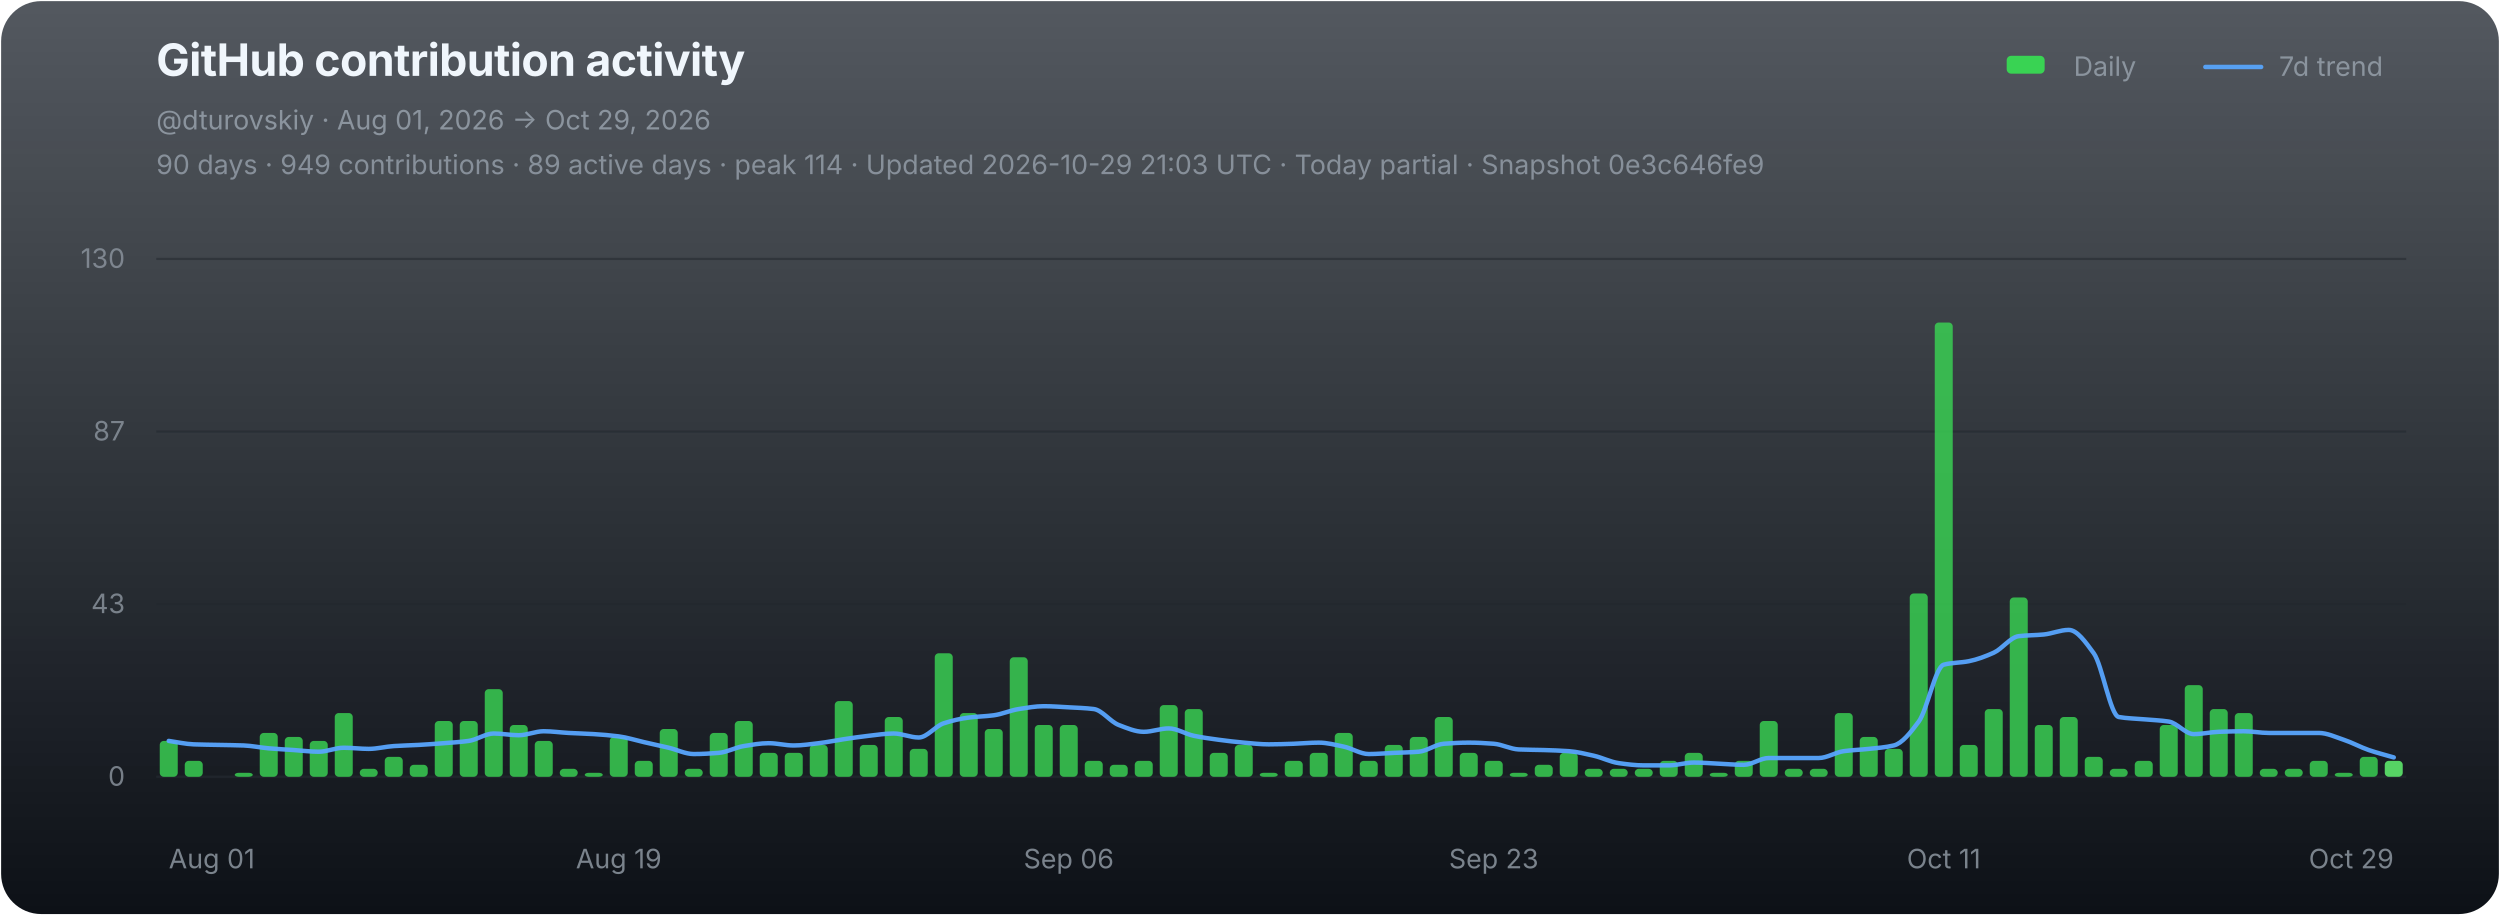
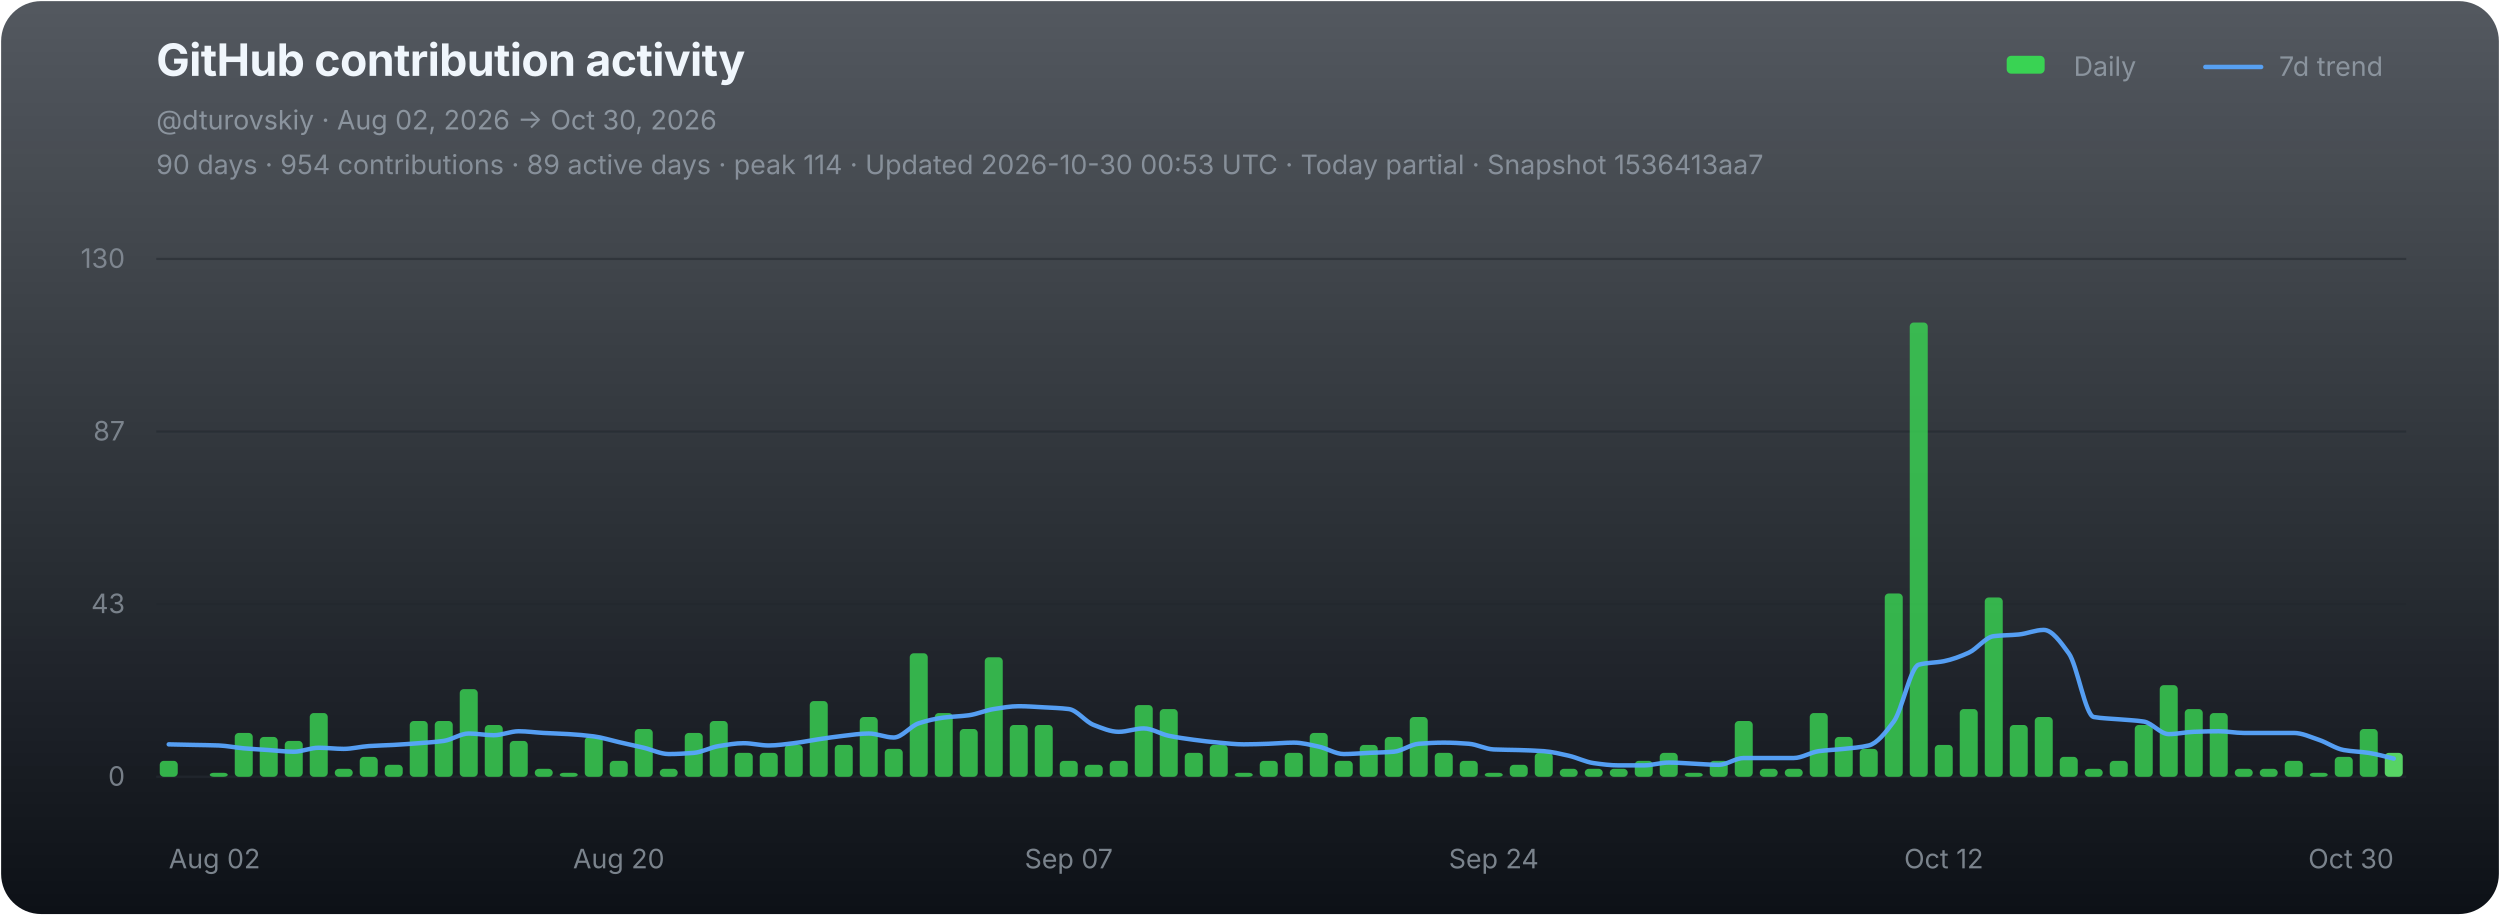
<svg xmlns="http://www.w3.org/2000/svg" width="1120" height="410" viewBox="0 0 1120 410" role="img" aria-labelledby="chart-title chart-desc">
  <defs>
    <linearGradient id="chart-bg" x1="0" y1="0" x2="0" y2="1">
      <stop offset="0" stop-color="#111821" stop-opacity="0.72" />
      <stop offset="1" stop-color="#0d1117" stop-opacity="1" />
    </linearGradient>
  </defs>
  <rect x="0.5" y="0.5" width="1119" height="409" rx="18" fill="url(#chart-bg)" stroke="none" />
  <g font-family="-apple-system,BlinkMacSystemFont,'Segoe UI',sans-serif">
    <text x="70" y="34" fill="#f0f6fc" font-size="20" font-weight="700" letter-spacing="-0.25">GitHub contribution activity</text>
-     <text x="70" y="58" fill="#8b949e" font-size="12">@dturovskiy · Aug 01, 2026 → Oct 29, 2026</text>
-     <text x="70" y="78" fill="#8b949e" font-size="12" opacity="0.94">90 days · 949 contributions · 89 active days · peak 114 · Updated 2026-10-29 21:03 UTC · Today partial · Snapshot 0e3c646fe9</text>
+     <text x="70" y="58" fill="#8b949e" font-size="12">@dturovskiy · Aug 02, 2026 → Oct 30, 2026</text>
+     <text x="70" y="78" fill="#8b949e" font-size="12" opacity="0.94">90 days · 954 contributions · 89 active days · peak 114 · Updated 2026-10-30 00:53 UTC · Today partial · Snapshot 1536413aa7</text>
    <g transform="translate(896,30)" font-size="12" fill="#8b949e">
      <rect x="3" y="-5" width="17" height="8" rx="2" fill="#39d353" />
      <text x="33" y="4">Daily</text>
      <line x1="92" y1="0" x2="117" y2="0" stroke="#58a6ff" stroke-width="2" stroke-linecap="round" opacity="0.92" />
      <text x="125" y="4">7d trend</text>
    </g>
    <line x1="70" y1="116.00" x2="1078" y2="116.00" stroke="#21262d" stroke-width="1" opacity="0.52" />
    <text x="56" y="120.00" fill="#8b949e" font-size="12" text-anchor="end" opacity="0.82">130</text>
    <line x1="70" y1="193.33" x2="1078" y2="193.33" stroke="#21262d" stroke-width="1" opacity="0.52" />
    <text x="56" y="197.33" fill="#8b949e" font-size="12" text-anchor="end" opacity="0.82">87</text>
    <line x1="70" y1="270.67" x2="1078" y2="270.67" stroke="#21262d" stroke-width="1" opacity="0.52" />
    <text x="56" y="274.67" fill="#8b949e" font-size="12" text-anchor="end" opacity="0.82">43</text>
    <line x1="70" y1="348.00" x2="1078" y2="348.00" stroke="#21262d" stroke-width="1" opacity="0.9" />
    <text x="56" y="352.00" fill="#8b949e" font-size="12" text-anchor="end" opacity="0.82">0</text>
    <g data-chart-series="daily-bars">
-       <rect data-series="daily" x="71.57" y="331.93" width="8.06" height="16.07" rx="1.8" fill="#39d353" opacity="0.82" />
-       <rect data-series="daily" x="82.77" y="340.86" width="8.06" height="7.14" rx="1.8" fill="#39d353" opacity="0.82" />
-       <rect data-series="daily" x="105.17" y="346.21" width="8.06" height="1.79" rx="1.8" fill="#39d353" opacity="0.82" />
-       <rect data-series="daily" x="116.37" y="328.36" width="8.06" height="19.64" rx="1.8" fill="#39d353" opacity="0.82" />
-       <rect data-series="daily" x="127.57" y="330.15" width="8.06" height="17.85" rx="1.8" fill="#39d353" opacity="0.82" />
-       <rect data-series="daily" x="138.77" y="331.93" width="8.06" height="16.07" rx="1.8" fill="#39d353" opacity="0.82" />
-       <rect data-series="daily" x="149.97" y="319.44" width="8.06" height="28.56" rx="1.8" fill="#39d353" opacity="0.82" />
-       <rect data-series="daily" x="161.17" y="344.43" width="8.06" height="3.57" rx="1.8" fill="#39d353" opacity="0.82" />
-       <rect data-series="daily" x="172.37" y="339.07" width="8.06" height="8.93" rx="1.8" fill="#39d353" opacity="0.82" />
-       <rect data-series="daily" x="183.57" y="342.64" width="8.06" height="5.36" rx="1.8" fill="#39d353" opacity="0.82" />
+       <rect data-series="daily" x="71.57" y="340.86" width="8.06" height="7.14" rx="1.8" fill="#39d353" opacity="0.82" />
+       <rect data-series="daily" x="93.97" y="346.21" width="8.06" height="1.79" rx="1.8" fill="#39d353" opacity="0.82" />
+       <rect data-series="daily" x="105.17" y="328.36" width="8.06" height="19.64" rx="1.8" fill="#39d353" opacity="0.82" />
+       <rect data-series="daily" x="116.37" y="330.15" width="8.06" height="17.85" rx="1.8" fill="#39d353" opacity="0.82" />
+       <rect data-series="daily" x="127.57" y="331.93" width="8.06" height="16.07" rx="1.8" fill="#39d353" opacity="0.82" />
+       <rect data-series="daily" x="138.77" y="319.44" width="8.06" height="28.56" rx="1.8" fill="#39d353" opacity="0.82" />
+       <rect data-series="daily" x="149.97" y="344.43" width="8.06" height="3.57" rx="1.8" fill="#39d353" opacity="0.82" />
+       <rect data-series="daily" x="161.17" y="339.07" width="8.06" height="8.93" rx="1.8" fill="#39d353" opacity="0.82" />
+       <rect data-series="daily" x="172.37" y="342.64" width="8.06" height="5.36" rx="1.8" fill="#39d353" opacity="0.82" />
+       <rect data-series="daily" x="183.57" y="323.01" width="8.06" height="24.99" rx="1.8" fill="#39d353" opacity="0.82" />
      <rect data-series="daily" x="194.77" y="323.01" width="8.06" height="24.99" rx="1.8" fill="#39d353" opacity="0.82" />
-       <rect data-series="daily" x="205.97" y="323.01" width="8.06" height="24.99" rx="1.8" fill="#39d353" opacity="0.82" />
-       <rect data-series="daily" x="217.17" y="308.73" width="8.06" height="39.27" rx="1.8" fill="#39d353" opacity="0.82" />
-       <rect data-series="daily" x="228.37" y="324.79" width="8.06" height="23.21" rx="1.8" fill="#39d353" opacity="0.82" />
-       <rect data-series="daily" x="239.57" y="331.93" width="8.06" height="16.07" rx="1.8" fill="#39d353" opacity="0.82" />
-       <rect data-series="daily" x="250.77" y="344.43" width="8.06" height="3.57" rx="1.8" fill="#39d353" opacity="0.82" />
-       <rect data-series="daily" x="261.97" y="346.21" width="8.06" height="1.79" rx="1.8" fill="#39d353" opacity="0.82" />
-       <rect data-series="daily" x="273.17" y="330.15" width="8.06" height="17.85" rx="1.8" fill="#39d353" opacity="0.82" />
-       <rect data-series="daily" x="284.37" y="340.86" width="8.06" height="7.14" rx="1.8" fill="#39d353" opacity="0.82" />
-       <rect data-series="daily" x="295.57" y="326.58" width="8.06" height="21.42" rx="1.8" fill="#39d353" opacity="0.82" />
-       <rect data-series="daily" x="306.77" y="344.43" width="8.06" height="3.57" rx="1.8" fill="#39d353" opacity="0.82" />
-       <rect data-series="daily" x="317.97" y="328.36" width="8.06" height="19.64" rx="1.8" fill="#39d353" opacity="0.82" />
-       <rect data-series="daily" x="329.17" y="323.01" width="8.06" height="24.99" rx="1.8" fill="#39d353" opacity="0.82" />
+       <rect data-series="daily" x="205.97" y="308.73" width="8.06" height="39.27" rx="1.8" fill="#39d353" opacity="0.82" />
+       <rect data-series="daily" x="217.17" y="324.79" width="8.06" height="23.21" rx="1.8" fill="#39d353" opacity="0.82" />
+       <rect data-series="daily" x="228.37" y="331.93" width="8.06" height="16.07" rx="1.8" fill="#39d353" opacity="0.82" />
+       <rect data-series="daily" x="239.57" y="344.43" width="8.06" height="3.57" rx="1.8" fill="#39d353" opacity="0.82" />
+       <rect data-series="daily" x="250.77" y="346.21" width="8.06" height="1.79" rx="1.8" fill="#39d353" opacity="0.82" />
+       <rect data-series="daily" x="261.97" y="330.15" width="8.06" height="17.85" rx="1.8" fill="#39d353" opacity="0.82" />
+       <rect data-series="daily" x="273.17" y="340.86" width="8.06" height="7.14" rx="1.8" fill="#39d353" opacity="0.82" />
+       <rect data-series="daily" x="284.37" y="326.58" width="8.06" height="21.42" rx="1.8" fill="#39d353" opacity="0.82" />
+       <rect data-series="daily" x="295.57" y="344.43" width="8.06" height="3.57" rx="1.8" fill="#39d353" opacity="0.82" />
+       <rect data-series="daily" x="306.77" y="328.36" width="8.06" height="19.64" rx="1.8" fill="#39d353" opacity="0.82" />
+       <rect data-series="daily" x="317.97" y="323.01" width="8.06" height="24.99" rx="1.8" fill="#39d353" opacity="0.82" />
+       <rect data-series="daily" x="329.17" y="337.29" width="8.06" height="10.71" rx="1.8" fill="#39d353" opacity="0.82" />
      <rect data-series="daily" x="340.37" y="337.29" width="8.06" height="10.71" rx="1.8" fill="#39d353" opacity="0.82" />
-       <rect data-series="daily" x="351.57" y="337.29" width="8.06" height="10.71" rx="1.8" fill="#39d353" opacity="0.82" />
-       <rect data-series="daily" x="362.77" y="333.72" width="8.06" height="14.28" rx="1.8" fill="#39d353" opacity="0.82" />
-       <rect data-series="daily" x="373.97" y="314.08" width="8.06" height="33.92" rx="1.8" fill="#39d353" opacity="0.82" />
-       <rect data-series="daily" x="385.17" y="333.72" width="8.06" height="14.28" rx="1.8" fill="#39d353" opacity="0.82" />
-       <rect data-series="daily" x="396.37" y="321.22" width="8.06" height="26.78" rx="1.8" fill="#39d353" opacity="0.82" />
-       <rect data-series="daily" x="407.57" y="335.5" width="8.06" height="12.5" rx="1.8" fill="#39d353" opacity="0.82" />
-       <rect data-series="daily" x="418.77" y="292.66" width="8.06" height="55.34" rx="1.8" fill="#39d353" opacity="0.82" />
-       <rect data-series="daily" x="429.97" y="319.44" width="8.06" height="28.56" rx="1.8" fill="#39d353" opacity="0.82" />
-       <rect data-series="daily" x="441.17" y="326.58" width="8.06" height="21.42" rx="1.8" fill="#39d353" opacity="0.82" />
-       <rect data-series="daily" x="452.37" y="294.45" width="8.06" height="53.55" rx="1.8" fill="#39d353" opacity="0.82" />
+       <rect data-series="daily" x="351.57" y="333.72" width="8.06" height="14.28" rx="1.8" fill="#39d353" opacity="0.82" />
+       <rect data-series="daily" x="362.77" y="314.08" width="8.06" height="33.92" rx="1.8" fill="#39d353" opacity="0.82" />
+       <rect data-series="daily" x="373.97" y="333.72" width="8.06" height="14.28" rx="1.8" fill="#39d353" opacity="0.82" />
+       <rect data-series="daily" x="385.17" y="321.22" width="8.06" height="26.78" rx="1.8" fill="#39d353" opacity="0.82" />
+       <rect data-series="daily" x="396.37" y="335.5" width="8.06" height="12.5" rx="1.8" fill="#39d353" opacity="0.82" />
+       <rect data-series="daily" x="407.57" y="292.66" width="8.06" height="55.34" rx="1.8" fill="#39d353" opacity="0.82" />
+       <rect data-series="daily" x="418.77" y="319.44" width="8.06" height="28.56" rx="1.8" fill="#39d353" opacity="0.82" />
+       <rect data-series="daily" x="429.97" y="326.58" width="8.06" height="21.42" rx="1.8" fill="#39d353" opacity="0.82" />
+       <rect data-series="daily" x="441.17" y="294.45" width="8.06" height="53.55" rx="1.8" fill="#39d353" opacity="0.82" />
+       <rect data-series="daily" x="452.37" y="324.79" width="8.06" height="23.21" rx="1.8" fill="#39d353" opacity="0.82" />
      <rect data-series="daily" x="463.57" y="324.79" width="8.06" height="23.21" rx="1.8" fill="#39d353" opacity="0.82" />
-       <rect data-series="daily" x="474.77" y="324.79" width="8.06" height="23.21" rx="1.8" fill="#39d353" opacity="0.82" />
-       <rect data-series="daily" x="485.97" y="340.86" width="8.06" height="7.14" rx="1.8" fill="#39d353" opacity="0.82" />
-       <rect data-series="daily" x="497.17" y="342.64" width="8.06" height="5.36" rx="1.8" fill="#39d353" opacity="0.82" />
-       <rect data-series="daily" x="508.37" y="340.86" width="8.06" height="7.14" rx="1.8" fill="#39d353" opacity="0.82" />
-       <rect data-series="daily" x="519.57" y="315.87" width="8.06" height="32.13" rx="1.8" fill="#39d353" opacity="0.82" />
-       <rect data-series="daily" x="530.77" y="317.65" width="8.06" height="30.35" rx="1.8" fill="#39d353" opacity="0.82" />
-       <rect data-series="daily" x="541.97" y="337.29" width="8.06" height="10.71" rx="1.8" fill="#39d353" opacity="0.82" />
-       <rect data-series="daily" x="553.17" y="333.72" width="8.06" height="14.28" rx="1.8" fill="#39d353" opacity="0.82" />
-       <rect data-series="daily" x="564.37" y="346.21" width="8.06" height="1.79" rx="1.8" fill="#39d353" opacity="0.82" />
-       <rect data-series="daily" x="575.57" y="340.86" width="8.06" height="7.14" rx="1.8" fill="#39d353" opacity="0.82" />
-       <rect data-series="daily" x="586.77" y="337.29" width="8.06" height="10.71" rx="1.8" fill="#39d353" opacity="0.82" />
-       <rect data-series="daily" x="597.97" y="328.36" width="8.06" height="19.64" rx="1.8" fill="#39d353" opacity="0.82" />
-       <rect data-series="daily" x="609.17" y="340.86" width="8.06" height="7.14" rx="1.8" fill="#39d353" opacity="0.82" />
-       <rect data-series="daily" x="620.37" y="333.72" width="8.06" height="14.28" rx="1.8" fill="#39d353" opacity="0.82" />
-       <rect data-series="daily" x="631.57" y="330.15" width="8.06" height="17.85" rx="1.8" fill="#39d353" opacity="0.82" />
-       <rect data-series="daily" x="642.77" y="321.22" width="8.06" height="26.78" rx="1.8" fill="#39d353" opacity="0.82" />
-       <rect data-series="daily" x="653.97" y="337.29" width="8.06" height="10.71" rx="1.8" fill="#39d353" opacity="0.82" />
-       <rect data-series="daily" x="665.17" y="340.86" width="8.06" height="7.14" rx="1.8" fill="#39d353" opacity="0.82" />
-       <rect data-series="daily" x="676.37" y="346.21" width="8.06" height="1.79" rx="1.8" fill="#39d353" opacity="0.82" />
-       <rect data-series="daily" x="687.57" y="342.64" width="8.06" height="5.36" rx="1.8" fill="#39d353" opacity="0.82" />
-       <rect data-series="daily" x="698.77" y="337.29" width="8.06" height="10.71" rx="1.8" fill="#39d353" opacity="0.82" />
+       <rect data-series="daily" x="474.77" y="340.86" width="8.06" height="7.14" rx="1.8" fill="#39d353" opacity="0.82" />
+       <rect data-series="daily" x="485.97" y="342.64" width="8.06" height="5.36" rx="1.8" fill="#39d353" opacity="0.82" />
+       <rect data-series="daily" x="497.17" y="340.86" width="8.06" height="7.14" rx="1.8" fill="#39d353" opacity="0.82" />
+       <rect data-series="daily" x="508.37" y="315.87" width="8.06" height="32.13" rx="1.8" fill="#39d353" opacity="0.82" />
+       <rect data-series="daily" x="519.57" y="317.65" width="8.06" height="30.35" rx="1.8" fill="#39d353" opacity="0.82" />
+       <rect data-series="daily" x="530.77" y="337.29" width="8.06" height="10.71" rx="1.8" fill="#39d353" opacity="0.82" />
+       <rect data-series="daily" x="541.97" y="333.72" width="8.06" height="14.28" rx="1.8" fill="#39d353" opacity="0.82" />
+       <rect data-series="daily" x="553.17" y="346.21" width="8.06" height="1.79" rx="1.8" fill="#39d353" opacity="0.82" />
+       <rect data-series="daily" x="564.37" y="340.86" width="8.06" height="7.14" rx="1.8" fill="#39d353" opacity="0.82" />
+       <rect data-series="daily" x="575.57" y="337.29" width="8.06" height="10.71" rx="1.8" fill="#39d353" opacity="0.82" />
+       <rect data-series="daily" x="586.77" y="328.36" width="8.06" height="19.64" rx="1.8" fill="#39d353" opacity="0.82" />
+       <rect data-series="daily" x="597.97" y="340.86" width="8.06" height="7.14" rx="1.8" fill="#39d353" opacity="0.82" />
+       <rect data-series="daily" x="609.17" y="333.72" width="8.06" height="14.28" rx="1.8" fill="#39d353" opacity="0.82" />
+       <rect data-series="daily" x="620.37" y="330.15" width="8.06" height="17.85" rx="1.8" fill="#39d353" opacity="0.82" />
+       <rect data-series="daily" x="631.57" y="321.22" width="8.06" height="26.78" rx="1.8" fill="#39d353" opacity="0.82" />
+       <rect data-series="daily" x="642.77" y="337.29" width="8.06" height="10.71" rx="1.8" fill="#39d353" opacity="0.82" />
+       <rect data-series="daily" x="653.97" y="340.86" width="8.06" height="7.14" rx="1.8" fill="#39d353" opacity="0.82" />
+       <rect data-series="daily" x="665.17" y="346.21" width="8.06" height="1.79" rx="1.8" fill="#39d353" opacity="0.82" />
+       <rect data-series="daily" x="676.37" y="342.64" width="8.06" height="5.36" rx="1.8" fill="#39d353" opacity="0.82" />
+       <rect data-series="daily" x="687.57" y="337.29" width="8.06" height="10.71" rx="1.8" fill="#39d353" opacity="0.82" />
+       <rect data-series="daily" x="698.77" y="344.43" width="8.06" height="3.57" rx="1.8" fill="#39d353" opacity="0.82" />
      <rect data-series="daily" x="709.97" y="344.43" width="8.06" height="3.57" rx="1.8" fill="#39d353" opacity="0.82" />
      <rect data-series="daily" x="721.17" y="344.43" width="8.06" height="3.57" rx="1.8" fill="#39d353" opacity="0.82" />
-       <rect data-series="daily" x="732.37" y="344.43" width="8.06" height="3.57" rx="1.8" fill="#39d353" opacity="0.82" />
-       <rect data-series="daily" x="743.57" y="340.86" width="8.06" height="7.14" rx="1.8" fill="#39d353" opacity="0.82" />
-       <rect data-series="daily" x="754.77" y="337.29" width="8.06" height="10.71" rx="1.8" fill="#39d353" opacity="0.82" />
-       <rect data-series="daily" x="765.97" y="346.21" width="8.06" height="1.79" rx="1.8" fill="#39d353" opacity="0.82" />
-       <rect data-series="daily" x="777.17" y="340.86" width="8.06" height="7.14" rx="1.8" fill="#39d353" opacity="0.82" />
-       <rect data-series="daily" x="788.37" y="323.01" width="8.06" height="24.99" rx="1.8" fill="#39d353" opacity="0.82" />
+       <rect data-series="daily" x="732.37" y="340.86" width="8.06" height="7.14" rx="1.8" fill="#39d353" opacity="0.82" />
+       <rect data-series="daily" x="743.57" y="337.29" width="8.06" height="10.71" rx="1.8" fill="#39d353" opacity="0.82" />
+       <rect data-series="daily" x="754.77" y="346.21" width="8.06" height="1.79" rx="1.8" fill="#39d353" opacity="0.82" />
+       <rect data-series="daily" x="765.97" y="340.86" width="8.06" height="7.14" rx="1.8" fill="#39d353" opacity="0.82" />
+       <rect data-series="daily" x="777.17" y="323.01" width="8.06" height="24.99" rx="1.8" fill="#39d353" opacity="0.82" />
+       <rect data-series="daily" x="788.37" y="344.43" width="8.06" height="3.57" rx="1.8" fill="#39d353" opacity="0.82" />
      <rect data-series="daily" x="799.57" y="344.43" width="8.06" height="3.57" rx="1.8" fill="#39d353" opacity="0.82" />
-       <rect data-series="daily" x="810.77" y="344.43" width="8.06" height="3.57" rx="1.8" fill="#39d353" opacity="0.82" />
-       <rect data-series="daily" x="821.97" y="319.44" width="8.06" height="28.56" rx="1.8" fill="#39d353" opacity="0.82" />
-       <rect data-series="daily" x="833.17" y="330.15" width="8.06" height="17.85" rx="1.8" fill="#39d353" opacity="0.82" />
-       <rect data-series="daily" x="844.37" y="335.5" width="8.06" height="12.5" rx="1.8" fill="#39d353" opacity="0.82" />
-       <rect data-series="daily" x="855.57" y="265.88" width="8.06" height="82.12" rx="1.8" fill="#39d353" opacity="0.82" />
-       <rect data-series="daily" x="866.77" y="144.49" width="8.06" height="203.51" rx="1.8" fill="#39d353" opacity="0.82" />
-       <rect data-series="daily" x="877.97" y="333.72" width="8.06" height="14.28" rx="1.8" fill="#39d353" opacity="0.82" />
-       <rect data-series="daily" x="889.17" y="317.65" width="8.06" height="30.35" rx="1.8" fill="#39d353" opacity="0.82" />
-       <rect data-series="daily" x="900.37" y="267.67" width="8.06" height="80.33" rx="1.8" fill="#39d353" opacity="0.82" />
-       <rect data-series="daily" x="911.57" y="324.79" width="8.06" height="23.21" rx="1.8" fill="#39d353" opacity="0.82" />
-       <rect data-series="daily" x="922.77" y="321.22" width="8.06" height="26.78" rx="1.8" fill="#39d353" opacity="0.82" />
-       <rect data-series="daily" x="933.97" y="339.07" width="8.06" height="8.93" rx="1.8" fill="#39d353" opacity="0.82" />
-       <rect data-series="daily" x="945.17" y="344.43" width="8.06" height="3.57" rx="1.8" fill="#39d353" opacity="0.82" />
-       <rect data-series="daily" x="956.37" y="340.86" width="8.06" height="7.14" rx="1.8" fill="#39d353" opacity="0.82" />
-       <rect data-series="daily" x="967.57" y="324.79" width="8.06" height="23.21" rx="1.8" fill="#39d353" opacity="0.82" />
-       <rect data-series="daily" x="978.77" y="306.94" width="8.06" height="41.06" rx="1.8" fill="#39d353" opacity="0.82" />
-       <rect data-series="daily" x="989.97" y="317.65" width="8.06" height="30.35" rx="1.8" fill="#39d353" opacity="0.82" />
-       <rect data-series="daily" x="1001.17" y="319.44" width="8.06" height="28.56" rx="1.8" fill="#39d353" opacity="0.82" />
+       <rect data-series="daily" x="810.77" y="319.44" width="8.06" height="28.56" rx="1.8" fill="#39d353" opacity="0.82" />
+       <rect data-series="daily" x="821.97" y="330.15" width="8.06" height="17.85" rx="1.8" fill="#39d353" opacity="0.82" />
+       <rect data-series="daily" x="833.17" y="335.5" width="8.06" height="12.5" rx="1.8" fill="#39d353" opacity="0.82" />
+       <rect data-series="daily" x="844.37" y="265.88" width="8.06" height="82.12" rx="1.8" fill="#39d353" opacity="0.82" />
+       <rect data-series="daily" x="855.57" y="144.49" width="8.06" height="203.51" rx="1.8" fill="#39d353" opacity="0.82" />
+       <rect data-series="daily" x="866.77" y="333.72" width="8.06" height="14.28" rx="1.8" fill="#39d353" opacity="0.82" />
+       <rect data-series="daily" x="877.97" y="317.65" width="8.06" height="30.35" rx="1.8" fill="#39d353" opacity="0.82" />
+       <rect data-series="daily" x="889.17" y="267.67" width="8.06" height="80.33" rx="1.8" fill="#39d353" opacity="0.82" />
+       <rect data-series="daily" x="900.37" y="324.79" width="8.06" height="23.21" rx="1.8" fill="#39d353" opacity="0.82" />
+       <rect data-series="daily" x="911.57" y="321.22" width="8.06" height="26.78" rx="1.8" fill="#39d353" opacity="0.82" />
+       <rect data-series="daily" x="922.77" y="339.07" width="8.06" height="8.93" rx="1.8" fill="#39d353" opacity="0.82" />
+       <rect data-series="daily" x="933.97" y="344.43" width="8.06" height="3.57" rx="1.8" fill="#39d353" opacity="0.82" />
+       <rect data-series="daily" x="945.17" y="340.86" width="8.06" height="7.14" rx="1.8" fill="#39d353" opacity="0.82" />
+       <rect data-series="daily" x="956.37" y="324.79" width="8.06" height="23.21" rx="1.8" fill="#39d353" opacity="0.82" />
+       <rect data-series="daily" x="967.57" y="306.94" width="8.06" height="41.06" rx="1.8" fill="#39d353" opacity="0.82" />
+       <rect data-series="daily" x="978.77" y="317.65" width="8.06" height="30.35" rx="1.8" fill="#39d353" opacity="0.82" />
+       <rect data-series="daily" x="989.97" y="319.44" width="8.06" height="28.56" rx="1.8" fill="#39d353" opacity="0.82" />
+       <rect data-series="daily" x="1001.17" y="344.43" width="8.06" height="3.57" rx="1.8" fill="#39d353" opacity="0.82" />
      <rect data-series="daily" x="1012.37" y="344.43" width="8.06" height="3.57" rx="1.8" fill="#39d353" opacity="0.82" />
-       <rect data-series="daily" x="1023.57" y="344.43" width="8.06" height="3.57" rx="1.8" fill="#39d353" opacity="0.82" />
-       <rect data-series="daily" x="1034.77" y="340.86" width="8.06" height="7.14" rx="1.8" fill="#39d353" opacity="0.82" />
-       <rect data-series="daily" x="1045.97" y="346.21" width="8.06" height="1.79" rx="1.8" fill="#39d353" opacity="0.82" />
-       <rect data-series="daily" x="1057.17" y="339.07" width="8.06" height="8.93" rx="1.8" fill="#39d353" opacity="0.82" />
-       <rect data-series="daily" x="1068.37" y="340.86" width="8.06" height="7.14" rx="1.8" fill="#56d364" opacity="1" />
+       <rect data-series="daily" x="1023.57" y="340.86" width="8.06" height="7.14" rx="1.8" fill="#39d353" opacity="0.82" />
+       <rect data-series="daily" x="1034.77" y="346.21" width="8.06" height="1.79" rx="1.8" fill="#39d353" opacity="0.82" />
+       <rect data-series="daily" x="1045.97" y="339.07" width="8.06" height="8.93" rx="1.8" fill="#39d353" opacity="0.82" />
+       <rect data-series="daily" x="1057.17" y="326.58" width="8.06" height="21.42" rx="1.8" fill="#39d353" opacity="0.82" />
+       <rect data-series="daily" x="1068.37" y="337.29" width="8.06" height="10.71" rx="1.8" fill="#56d364" opacity="1" />
    </g>
-     <path data-series="trend" d="M 75.60 331.93 C 79.33 332.45, 83.07 333.33, 86.80 333.47 C 90.53 333.61, 94.27 333.64, 98.00 333.72 C 101.73 333.80, 105.47 333.83, 109.20 333.97 C 112.93 334.11, 116.67 334.93, 120.40 335.25 C 124.13 335.57, 127.87 335.77, 131.60 336.02 C 135.33 336.27, 139.07 336.77, 142.80 336.77 C 146.53 336.77, 150.27 334.99, 154.00 334.99 C 157.73 334.99, 161.47 335.50, 165.20 335.50 C 168.93 335.50, 172.67 334.48, 176.40 334.24 C 180.13 333.99, 183.87 333.92, 187.60 333.72 C 191.33 333.51, 195.07 333.24, 198.80 332.95 C 202.53 332.66, 206.27 332.45, 210.00 331.93 C 213.73 331.41, 217.47 328.61, 221.20 328.61 C 224.93 328.61, 228.67 329.38, 232.40 329.38 C 236.13 329.38, 239.87 327.60, 243.60 327.60 C 247.33 327.60, 251.07 328.16, 254.80 328.36 C 258.53 328.57, 262.27 328.65, 266.00 328.88 C 269.73 329.11, 273.47 329.41, 277.20 329.90 C 280.93 330.38, 284.67 331.60, 288.40 332.45 C 292.13 333.30, 295.87 334.10, 299.60 334.99 C 303.33 335.88, 307.07 337.81, 310.80 337.81 C 314.53 337.81, 318.27 337.58, 322.00 337.29 C 325.73 336.99, 329.47 334.84, 333.20 334.24 C 336.93 333.63, 340.67 332.95, 344.40 332.95 C 348.13 332.95, 351.87 333.97, 355.60 333.97 C 359.33 333.97, 363.07 333.38, 366.80 332.95 C 370.53 332.52, 374.27 331.72, 378.00 331.17 C 381.73 330.62, 385.47 330.04, 389.20 329.63 C 392.93 329.22, 396.67 328.61, 400.40 328.61 C 404.13 328.61, 407.87 330.40, 411.60 330.40 C 415.33 330.40, 419.07 325.24, 422.80 324.03 C 426.53 322.81, 430.27 321.96, 434.00 321.47 C 437.73 320.99, 441.47 320.95, 445.20 320.45 C 448.93 319.96, 452.67 318.23, 456.40 317.65 C 460.13 317.07, 463.87 316.38, 467.60 316.38 C 471.33 316.38, 475.07 316.68, 478.80 316.88 C 482.53 317.09, 486.27 317.19, 490.00 317.65 C 493.73 318.11, 497.47 323.37, 501.20 324.79 C 504.93 326.22, 508.67 327.85, 512.40 327.85 C 516.13 327.85, 519.87 326.33, 523.60 326.33 C 527.33 326.33, 531.07 328.86, 534.80 329.63 C 538.53 330.40, 542.27 330.92, 546.00 331.42 C 549.73 331.91, 553.47 332.38, 557.20 332.70 C 560.93 333.02, 564.67 333.47, 568.40 333.47 C 572.13 333.47, 575.87 333.32, 579.60 333.20 C 583.33 333.08, 587.07 332.70, 590.80 332.70 C 594.53 332.70, 598.27 333.71, 602.00 334.49 C 605.73 335.26, 609.47 337.81, 613.20 337.81 C 616.93 337.81, 620.67 337.46, 624.40 337.29 C 628.13 337.12, 631.87 337.07, 635.60 336.77 C 639.33 336.47, 643.07 333.49, 646.80 333.20 C 650.53 332.91, 654.27 332.70, 658.00 332.70 C 661.73 332.70, 665.47 332.92, 669.20 333.20 C 672.93 333.48, 676.67 335.59, 680.40 335.75 C 684.13 335.92, 687.87 335.91, 691.60 336.02 C 695.33 336.14, 699.07 336.25, 702.80 336.52 C 706.53 336.79, 710.27 337.72, 714.00 338.56 C 717.73 339.40, 721.47 341.36, 725.20 341.88 C 728.93 342.40, 732.67 342.89, 736.40 342.89 C 740.13 342.89, 743.87 342.89, 747.60 342.89 C 751.33 342.89, 755.07 341.63, 758.80 341.63 C 762.53 341.63, 766.27 341.96, 770.00 342.13 C 773.73 342.30, 777.47 342.64, 781.20 342.64 C 784.93 342.64, 788.67 339.59, 792.40 339.59 C 796.13 339.59, 799.87 339.59, 803.60 339.59 C 807.33 339.59, 811.07 339.59, 814.80 339.59 C 818.53 339.59, 822.27 337.03, 826.00 336.52 C 829.73 336.01, 833.47 335.91, 837.20 335.50 C 840.93 335.10, 844.67 334.86, 848.40 333.97 C 852.13 333.07, 855.87 328.29, 859.60 323.26 C 863.33 318.23, 867.07 298.73, 870.80 297.77 C 874.53 296.80, 878.27 296.96, 882.00 296.23 C 885.73 295.50, 889.47 294.09, 893.20 292.41 C 896.93 290.73, 900.67 285.46, 904.40 285.00 C 908.13 284.55, 911.87 284.62, 915.60 284.25 C 919.33 283.89, 923.07 282.20, 926.80 282.20 C 930.53 282.20, 934.27 287.56, 938.00 292.66 C 941.73 297.76, 945.47 320.57, 949.20 321.22 C 952.93 321.88, 956.67 321.90, 960.40 322.24 C 964.13 322.58, 967.87 322.68, 971.60 323.26 C 975.33 323.83, 979.07 328.88, 982.80 328.88 C 986.53 328.88, 990.27 327.98, 994.00 327.85 C 997.73 327.71, 1001.47 327.60, 1005.20 327.60 C 1008.93 327.60, 1012.67 328.36, 1016.40 328.36 C 1020.13 328.36, 1023.87 328.36, 1027.60 328.36 C 1031.33 328.36, 1035.07 328.36, 1038.80 328.36 C 1042.53 328.36, 1046.27 330.19, 1050.00 331.42 C 1053.73 332.64, 1057.47 334.74, 1061.20 336.02 C 1064.93 337.30, 1068.67 338.22, 1072.40 339.32" fill="none" stroke="#58a6ff" stroke-width="2" stroke-linejoin="round" stroke-linecap="round" opacity="0.94" vector-effect="non-scaling-stroke" />
-     <text x="75.60" y="389" fill="#8b949e" font-size="12" text-anchor="start" opacity="0.86">Aug 01</text>
-     <text x="277.20" y="389" fill="#8b949e" font-size="12" text-anchor="middle" opacity="0.86">Aug 19</text>
-     <text x="478.80" y="389" fill="#8b949e" font-size="12" text-anchor="middle" opacity="0.86">Sep 06</text>
-     <text x="669.20" y="389" fill="#8b949e" font-size="12" text-anchor="middle" opacity="0.86">Sep 23</text>
-     <text x="870.80" y="389" fill="#8b949e" font-size="12" text-anchor="middle" opacity="0.86">Oct 11</text>
-     <text x="1072.40" y="389" fill="#8b949e" font-size="12" text-anchor="end" opacity="0.86">Oct 29</text>
+     <path data-series="trend" d="M 75.60 333.47 C 79.33 333.55, 83.07 333.64, 86.80 333.72 C 90.53 333.80, 94.27 333.83, 98.00 333.97 C 101.73 334.11, 105.47 334.93, 109.20 335.25 C 112.93 335.57, 116.67 335.77, 120.40 336.02 C 124.13 336.27, 127.87 336.77, 131.60 336.77 C 135.33 336.77, 139.07 334.99, 142.80 334.99 C 146.53 334.99, 150.27 335.50, 154.00 335.50 C 157.73 335.50, 161.47 334.48, 165.20 334.24 C 168.93 333.99, 172.67 333.92, 176.40 333.72 C 180.13 333.51, 183.87 333.24, 187.60 332.95 C 191.33 332.66, 195.07 332.45, 198.80 331.93 C 202.53 331.41, 206.27 328.61, 210.00 328.61 C 213.73 328.61, 217.47 329.38, 221.20 329.38 C 224.93 329.38, 228.67 327.60, 232.40 327.60 C 236.13 327.60, 239.87 328.16, 243.60 328.36 C 247.33 328.57, 251.07 328.65, 254.80 328.88 C 258.53 329.11, 262.27 329.41, 266.00 329.90 C 269.73 330.38, 273.47 331.60, 277.20 332.45 C 280.93 333.30, 284.67 334.10, 288.40 334.99 C 292.13 335.88, 295.87 337.81, 299.60 337.81 C 303.33 337.81, 307.07 337.58, 310.80 337.29 C 314.53 336.99, 318.27 334.84, 322.00 334.24 C 325.73 333.63, 329.47 332.95, 333.20 332.95 C 336.93 332.95, 340.67 333.97, 344.40 333.97 C 348.13 333.97, 351.87 333.38, 355.60 332.95 C 359.33 332.52, 363.07 331.72, 366.80 331.17 C 370.53 330.62, 374.27 330.04, 378.00 329.63 C 381.73 329.22, 385.47 328.61, 389.20 328.61 C 392.93 328.61, 396.67 330.40, 400.40 330.40 C 404.13 330.40, 407.87 325.24, 411.60 324.03 C 415.33 322.81, 419.07 321.96, 422.80 321.47 C 426.53 320.99, 430.27 320.95, 434.00 320.45 C 437.73 319.96, 441.47 318.23, 445.20 317.65 C 448.93 317.07, 452.67 316.38, 456.40 316.38 C 460.13 316.38, 463.87 316.68, 467.60 316.88 C 471.33 317.09, 475.07 317.19, 478.80 317.65 C 482.53 318.11, 486.27 323.37, 490.00 324.79 C 493.73 326.22, 497.47 327.85, 501.20 327.85 C 504.93 327.85, 508.67 326.33, 512.40 326.33 C 516.13 326.33, 519.87 328.86, 523.60 329.63 C 527.33 330.40, 531.07 330.92, 534.80 331.42 C 538.53 331.91, 542.27 332.38, 546.00 332.70 C 549.73 333.02, 553.47 333.47, 557.20 333.47 C 560.93 333.47, 564.67 333.32, 568.40 333.20 C 572.13 333.08, 575.87 332.70, 579.60 332.70 C 583.33 332.70, 587.07 333.71, 590.80 334.49 C 594.53 335.26, 598.27 337.81, 602.00 337.81 C 605.73 337.81, 609.47 337.46, 613.20 337.29 C 616.93 337.12, 620.67 337.07, 624.40 336.77 C 628.13 336.47, 631.87 333.49, 635.60 333.20 C 639.33 332.91, 643.07 332.70, 646.80 332.70 C 650.53 332.70, 654.27 332.92, 658.00 333.20 C 661.73 333.48, 665.47 335.59, 669.20 335.75 C 672.93 335.92, 676.67 335.91, 680.40 336.02 C 684.13 336.14, 687.87 336.25, 691.60 336.52 C 695.33 336.79, 699.07 337.72, 702.80 338.56 C 706.53 339.40, 710.27 341.36, 714.00 341.88 C 717.73 342.40, 721.47 342.89, 725.20 342.89 C 728.93 342.89, 732.67 342.89, 736.40 342.89 C 740.13 342.89, 743.87 341.63, 747.60 341.63 C 751.33 341.63, 755.07 341.96, 758.80 342.13 C 762.53 342.30, 766.27 342.64, 770.00 342.64 C 773.73 342.64, 777.47 339.59, 781.20 339.59 C 784.93 339.59, 788.67 339.59, 792.40 339.59 C 796.13 339.59, 799.87 339.59, 803.60 339.59 C 807.33 339.59, 811.07 337.03, 814.80 336.52 C 818.53 336.01, 822.27 335.91, 826.00 335.50 C 829.73 335.10, 833.47 334.86, 837.20 333.97 C 840.93 333.07, 844.67 328.29, 848.40 323.26 C 852.13 318.23, 855.87 298.73, 859.60 297.77 C 863.33 296.80, 867.07 296.96, 870.80 296.23 C 874.53 295.50, 878.27 294.09, 882.00 292.41 C 885.73 290.73, 889.47 285.46, 893.20 285.00 C 896.93 284.55, 900.67 284.62, 904.40 284.25 C 908.13 283.89, 911.87 282.20, 915.60 282.20 C 919.33 282.20, 923.07 287.56, 926.80 292.66 C 930.53 297.76, 934.27 320.57, 938.00 321.22 C 941.73 321.88, 945.47 321.90, 949.20 322.24 C 952.93 322.58, 956.67 322.68, 960.40 323.26 C 964.13 323.83, 967.87 328.88, 971.60 328.88 C 975.33 328.88, 979.07 327.98, 982.80 327.85 C 986.53 327.71, 990.27 327.60, 994.00 327.60 C 997.73 327.60, 1001.47 328.36, 1005.20 328.36 C 1008.93 328.36, 1012.67 328.36, 1016.40 328.36 C 1020.13 328.36, 1023.87 328.36, 1027.60 328.36 C 1031.33 328.36, 1035.07 330.19, 1038.80 331.42 C 1042.53 332.64, 1046.27 335.36, 1050.00 336.02 C 1053.73 336.68, 1057.47 336.72, 1061.20 337.29 C 1064.93 337.85, 1068.67 338.99, 1072.40 339.84" fill="none" stroke="#58a6ff" stroke-width="2" stroke-linejoin="round" stroke-linecap="round" opacity="0.94" vector-effect="non-scaling-stroke" />
+     <text x="75.60" y="389" fill="#8b949e" font-size="12" text-anchor="start" opacity="0.86">Aug 02</text>
+     <text x="277.20" y="389" fill="#8b949e" font-size="12" text-anchor="middle" opacity="0.86">Aug 20</text>
+     <text x="478.80" y="389" fill="#8b949e" font-size="12" text-anchor="middle" opacity="0.86">Sep 07</text>
+     <text x="669.20" y="389" fill="#8b949e" font-size="12" text-anchor="middle" opacity="0.86">Sep 24</text>
+     <text x="870.80" y="389" fill="#8b949e" font-size="12" text-anchor="middle" opacity="0.86">Oct 12</text>
+     <text x="1072.40" y="389" fill="#8b949e" font-size="12" text-anchor="end" opacity="0.86">Oct 30</text>
  </g>
</svg>
